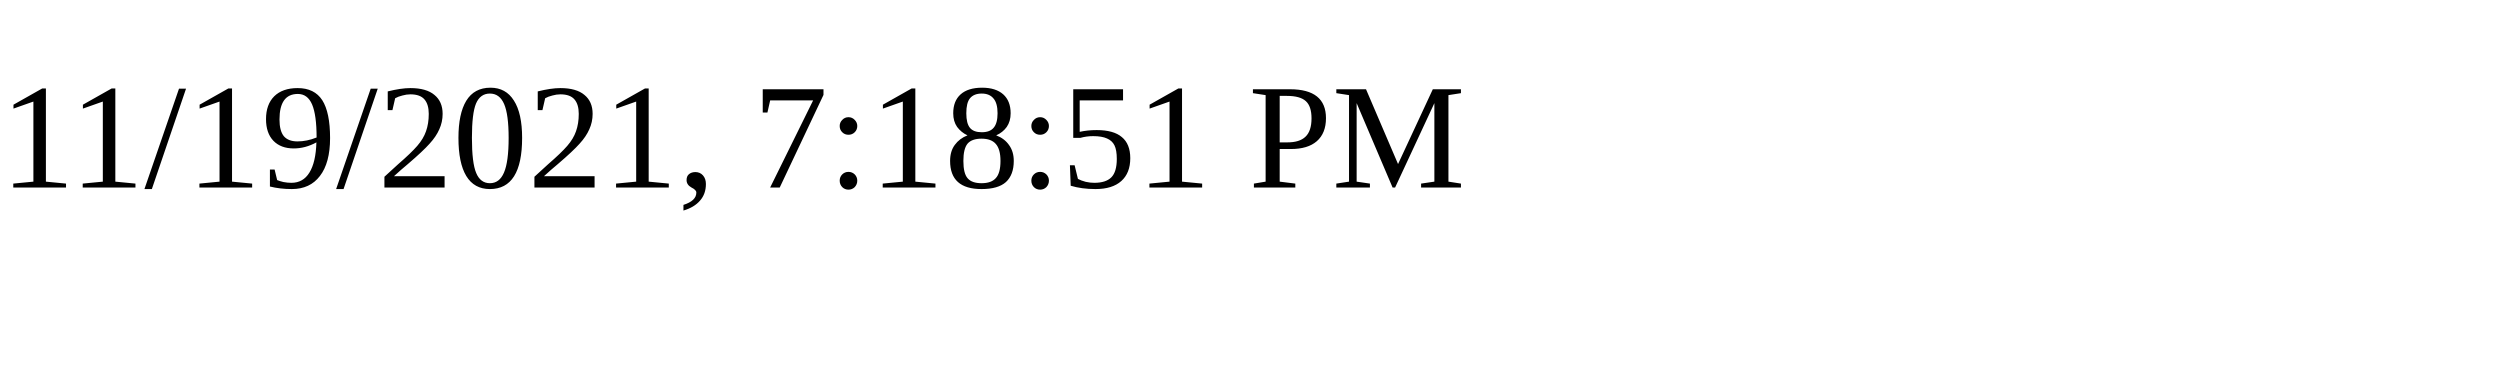
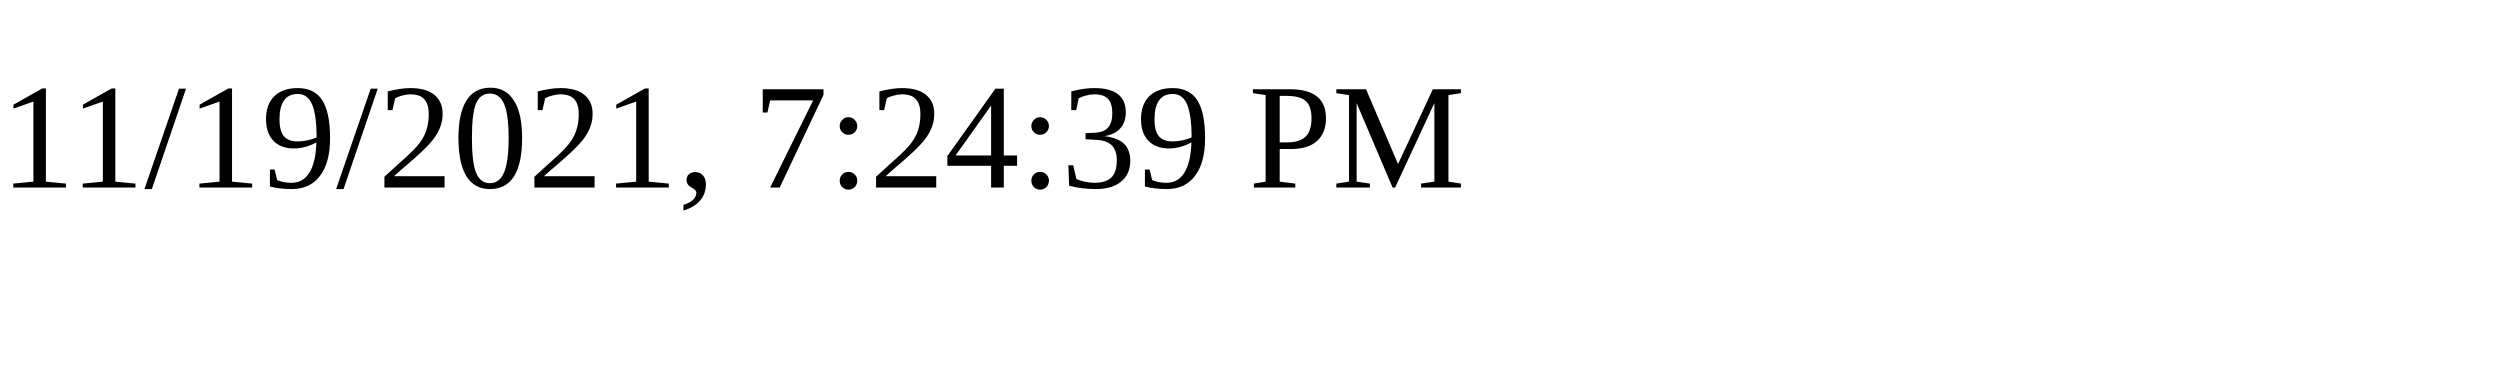
<svg xmlns="http://www.w3.org/2000/svg" height="30" width="200">
-   <text x="0" y="15">11/19/2021, 7:18:51 PM</text>
+   <text x="0" y="15">11/19/2021, 7:24:39 PM</text>
</svg>
